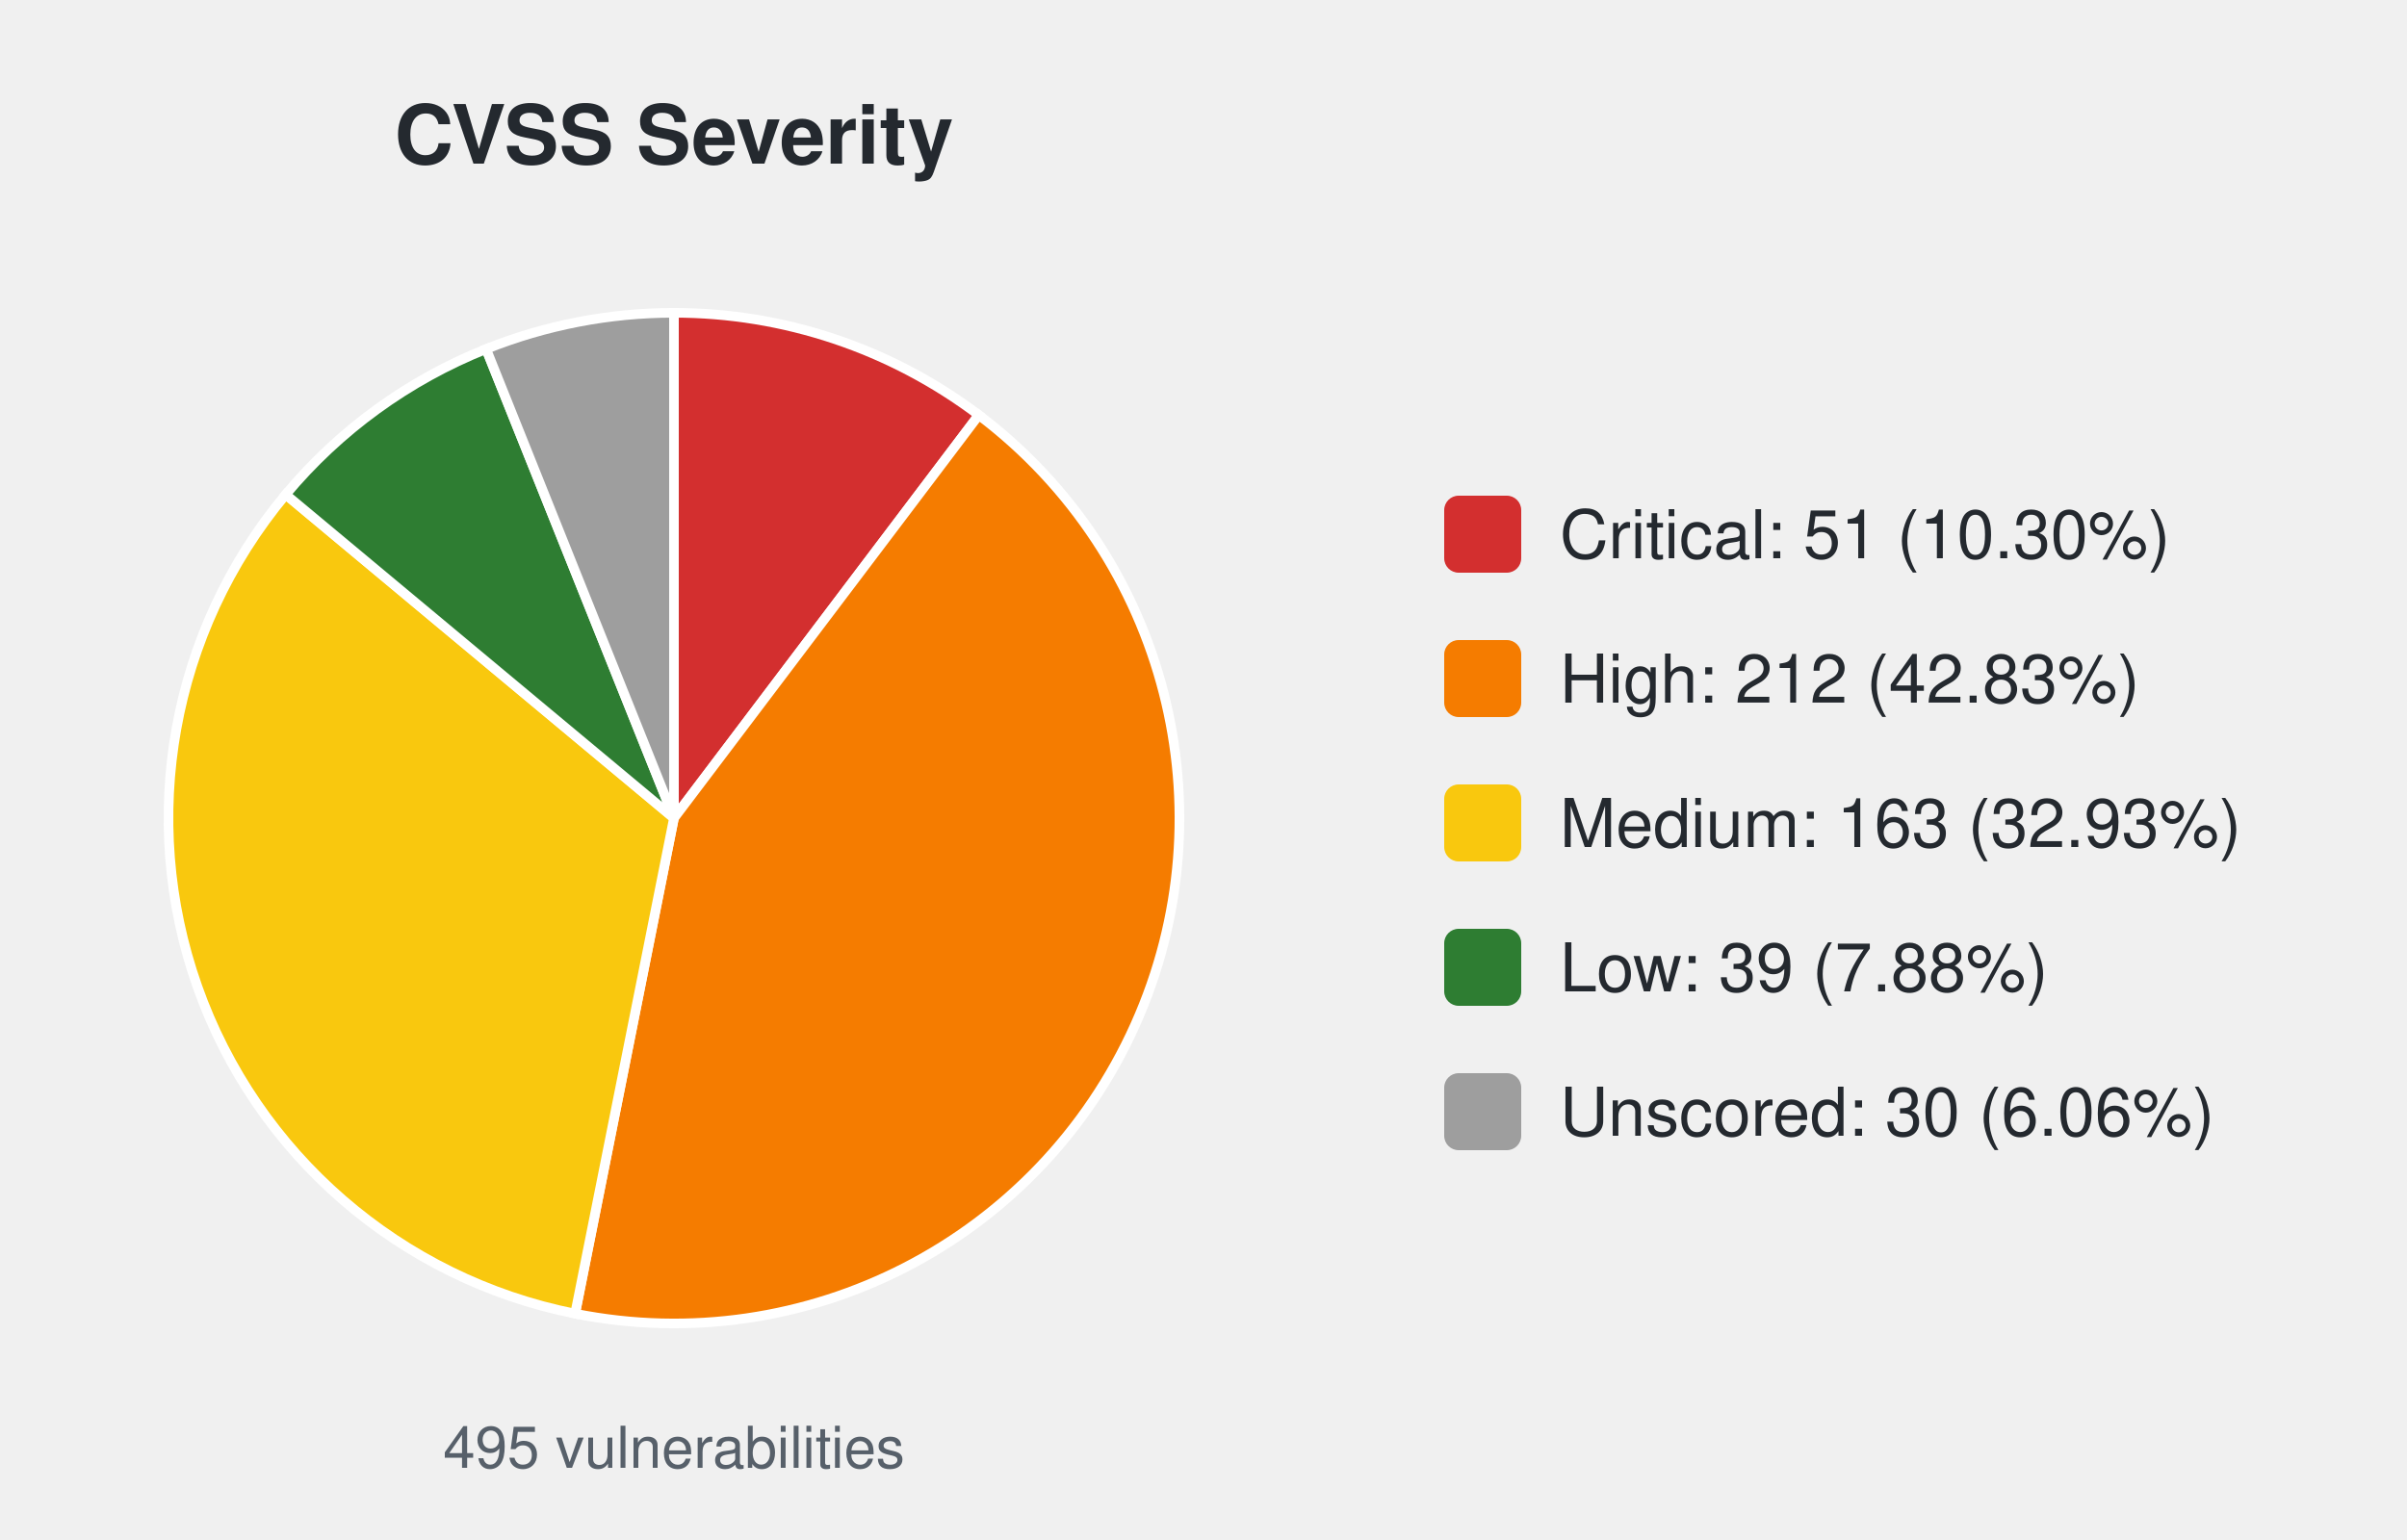
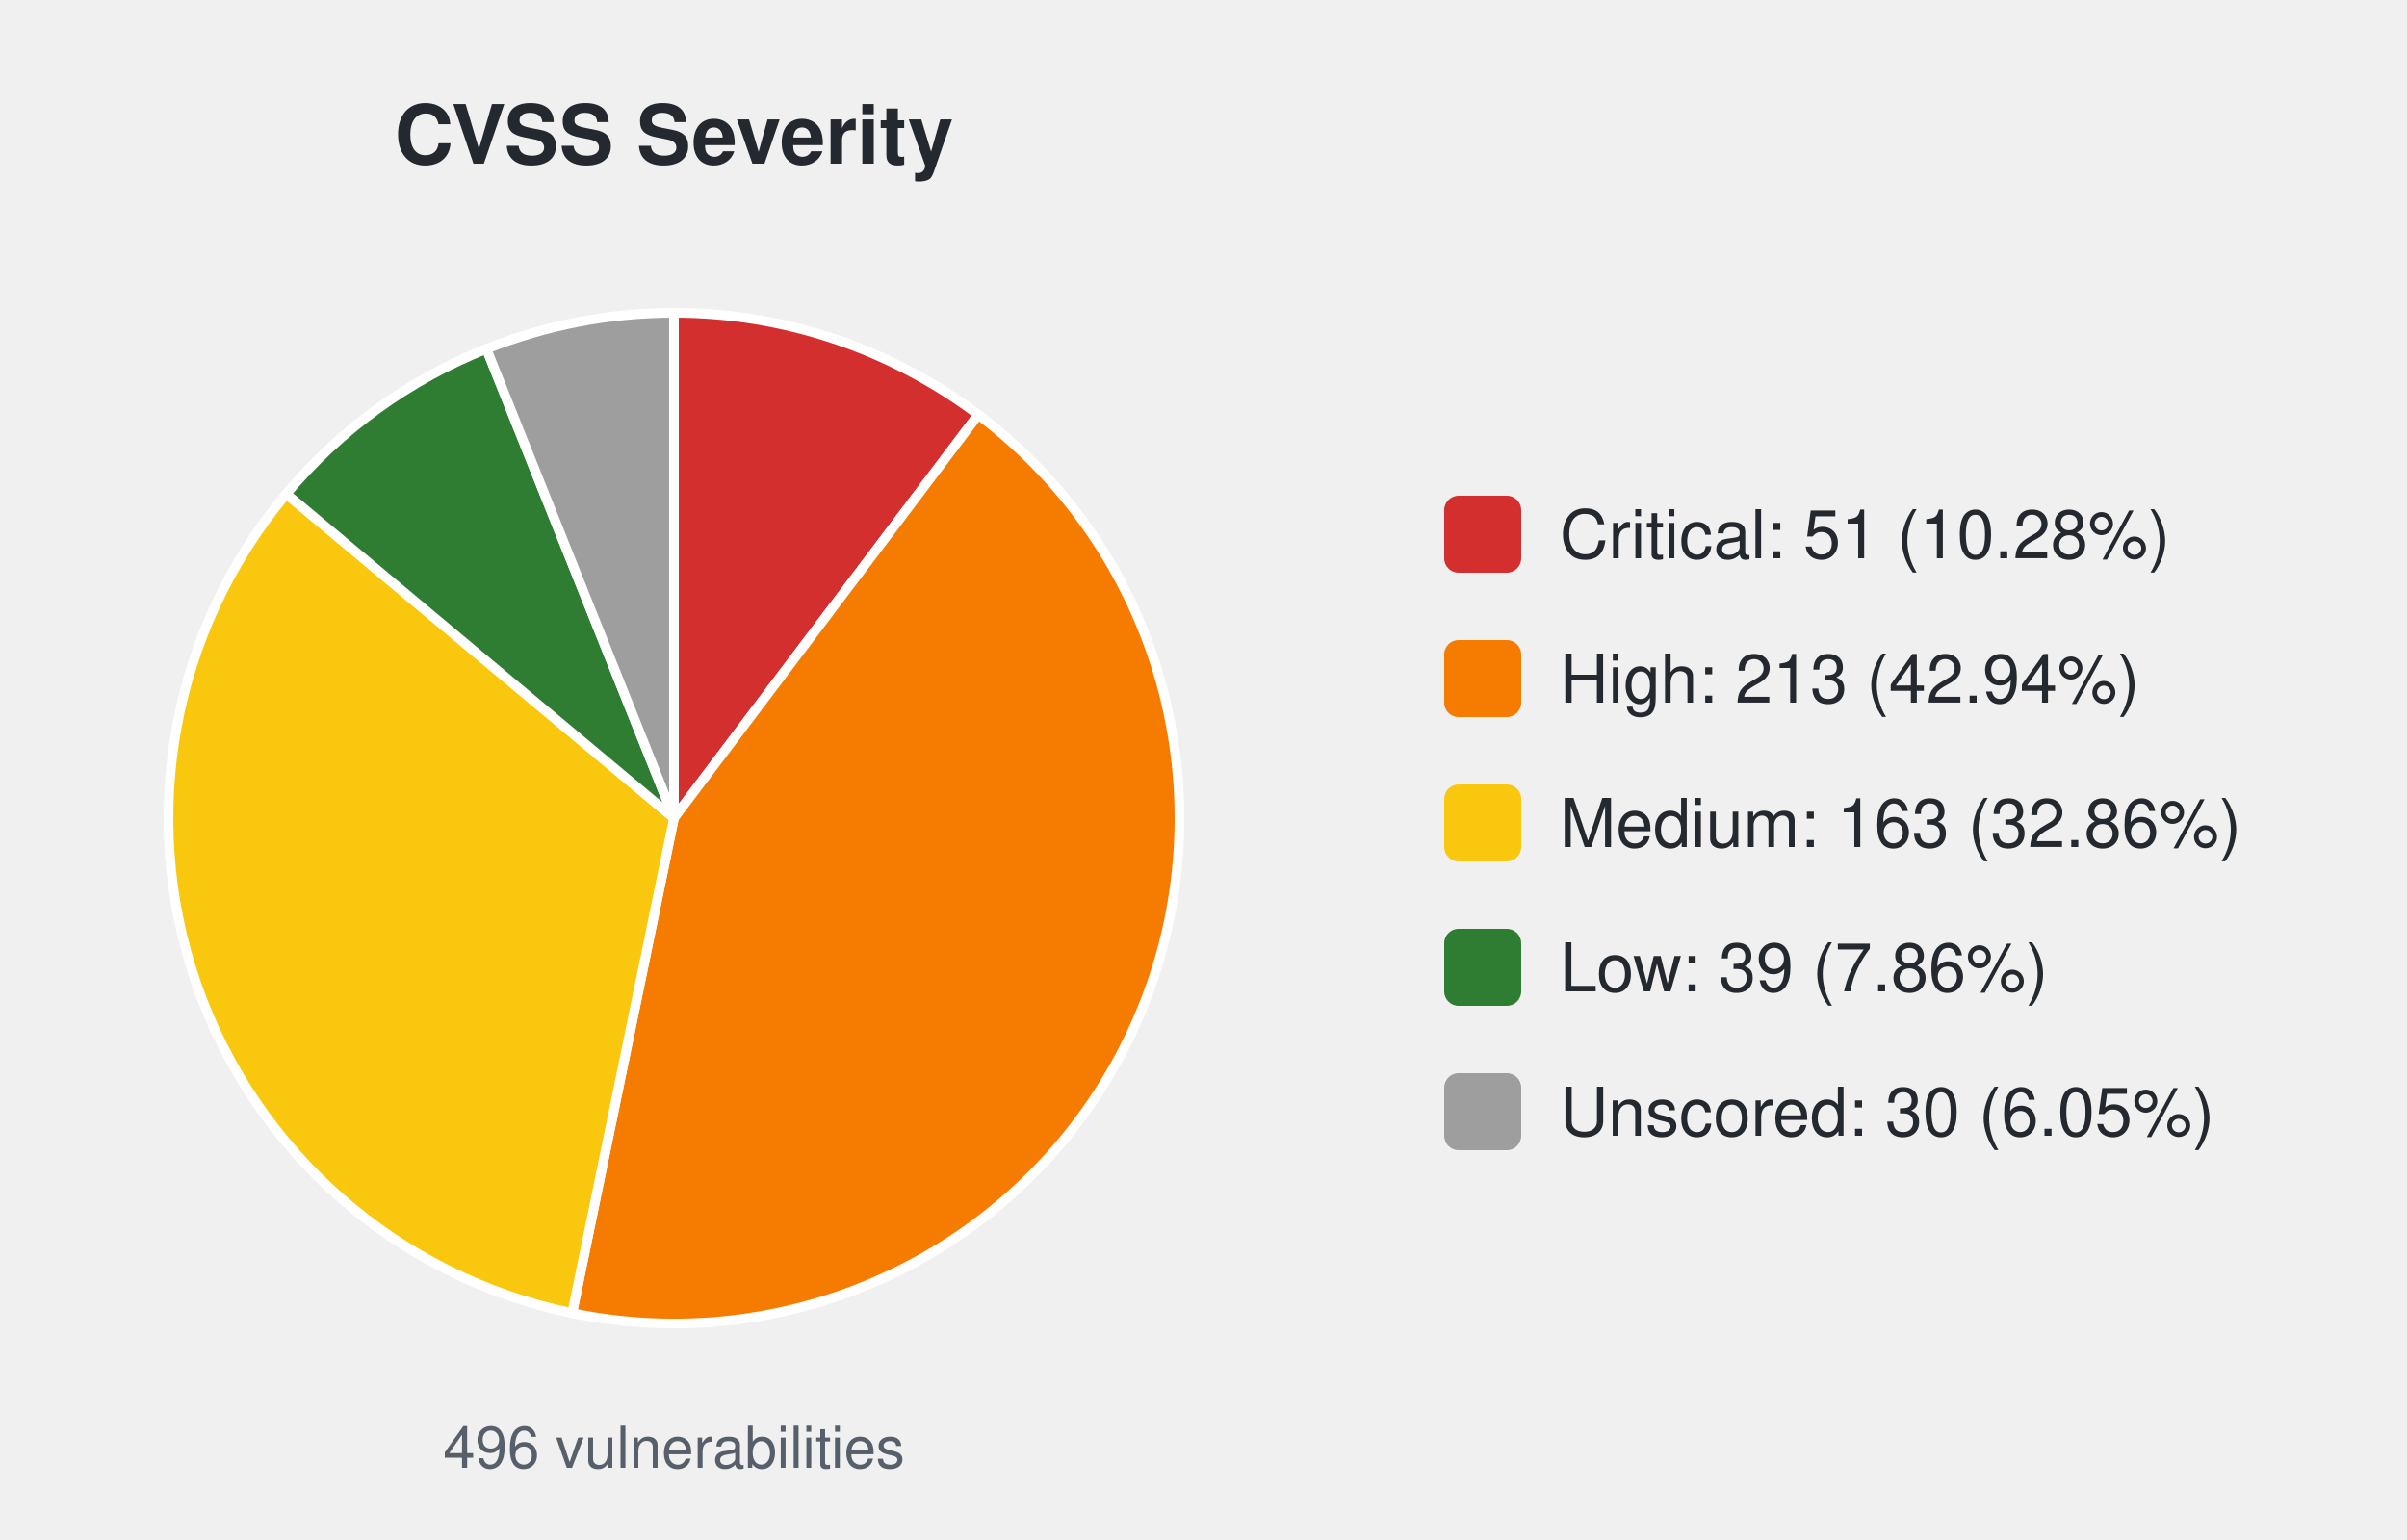
<svg xmlns="http://www.w3.org/2000/svg" width="500" height="320" viewBox="0 0 500 320" font-family="-apple-system,Segoe UI,Helvetica,Arial,sans-serif">
  <text x="140.0" y="34" font-size="17" font-weight="600" text-anchor="middle" fill="#24292f">CVSS Severity</text>
-   <path d="M140.00,170.00 L140.00,65.00 A105.0,105.0 0 0 1 203.32,86.24 Z" fill="#d32f2f" stroke="#ffffff" stroke-width="2" />
-   <path d="M140.00,170.00 L203.32,86.24 A105.0,105.0 0 0 1 119.47,272.97 Z" fill="#f57c00" stroke="#ffffff" stroke-width="2" />
-   <path d="M140.00,170.00 L119.47,272.97 A105.0,105.0 0 0 1 59.35,102.76 Z" fill="#f9c80e" stroke="#ffffff" stroke-width="2" />
-   <path d="M140.00,170.00 L59.35,102.76 A105.0,105.0 0 0 1 100.98,72.52 Z" fill="#2e7d32" stroke="#ffffff" stroke-width="2" />
-   <path d="M140.00,170.00 L100.98,72.52 A105.0,105.0 0 0 1 140.00,65.00 Z" fill="#9e9e9e" stroke="#ffffff" stroke-width="2" />
-   <text x="140.0" y="305" font-size="12" text-anchor="middle" fill="#57606a">495 vulnerabilities</text>
+   <path d="M140.00,170.00 L140.00,65.00 A105.0,105.0 0 0 1 203.21,86.16 Z" fill="#d32f2f" stroke="#ffffff" stroke-width="2" />
+   <path d="M140.00,170.00 L203.21,86.16 A105.0,105.0 0 0 1 118.86,272.85 Z" fill="#f57c00" stroke="#ffffff" stroke-width="2" />
+   <path d="M140.00,170.00 L118.86,272.85 A105.0,105.0 0 0 1 59.47,102.62 Z" fill="#f9c80e" stroke="#ffffff" stroke-width="2" />
+   <path d="M140.00,170.00 L59.47,102.62 A105.0,105.0 0 0 1 101.05,72.49 Z" fill="#2e7d32" stroke="#ffffff" stroke-width="2" />
+   <path d="M140.00,170.00 L101.05,72.49 A105.0,105.0 0 0 1 140.00,65.00 Z" fill="#9e9e9e" stroke="#ffffff" stroke-width="2" />
+   <text x="140.0" y="305" font-size="12" text-anchor="middle" fill="#57606a">496 vulnerabilities</text>
  <rect x="300.0" y="103.0" width="16" height="16" rx="3" fill="#d32f2f" />
-   <text x="324.0" y="116.0" font-size="14" fill="#24292f">Critical: 51 (10.30%)</text>
+   <text x="324.0" y="116.0" font-size="14" fill="#24292f">Critical: 51 (10.28%)</text>
  <rect x="300.0" y="133.0" width="16" height="16" rx="3" fill="#f57c00" />
-   <text x="324.0" y="146.0" font-size="14" fill="#24292f">High: 212 (42.83%)</text>
+   <text x="324.0" y="146.0" font-size="14" fill="#24292f">High: 213 (42.94%)</text>
  <rect x="300.0" y="163.0" width="16" height="16" rx="3" fill="#f9c80e" />
-   <text x="324.0" y="176.0" font-size="14" fill="#24292f">Medium: 163 (32.93%)</text>
+   <text x="324.0" y="176.0" font-size="14" fill="#24292f">Medium: 163 (32.86%)</text>
  <rect x="300.0" y="193.0" width="16" height="16" rx="3" fill="#2e7d32" />
-   <text x="324.0" y="206.0" font-size="14" fill="#24292f">Low: 39 (7.88%)</text>
+   <text x="324.0" y="206.0" font-size="14" fill="#24292f">Low: 39 (7.86%)</text>
  <rect x="300.0" y="223.0" width="16" height="16" rx="3" fill="#9e9e9e" />
-   <text x="324.0" y="236.0" font-size="14" fill="#24292f">Unscored: 30 (6.06%)</text>
+   <text x="324.0" y="236.0" font-size="14" fill="#24292f">Unscored: 30 (6.05%)</text>
</svg>
